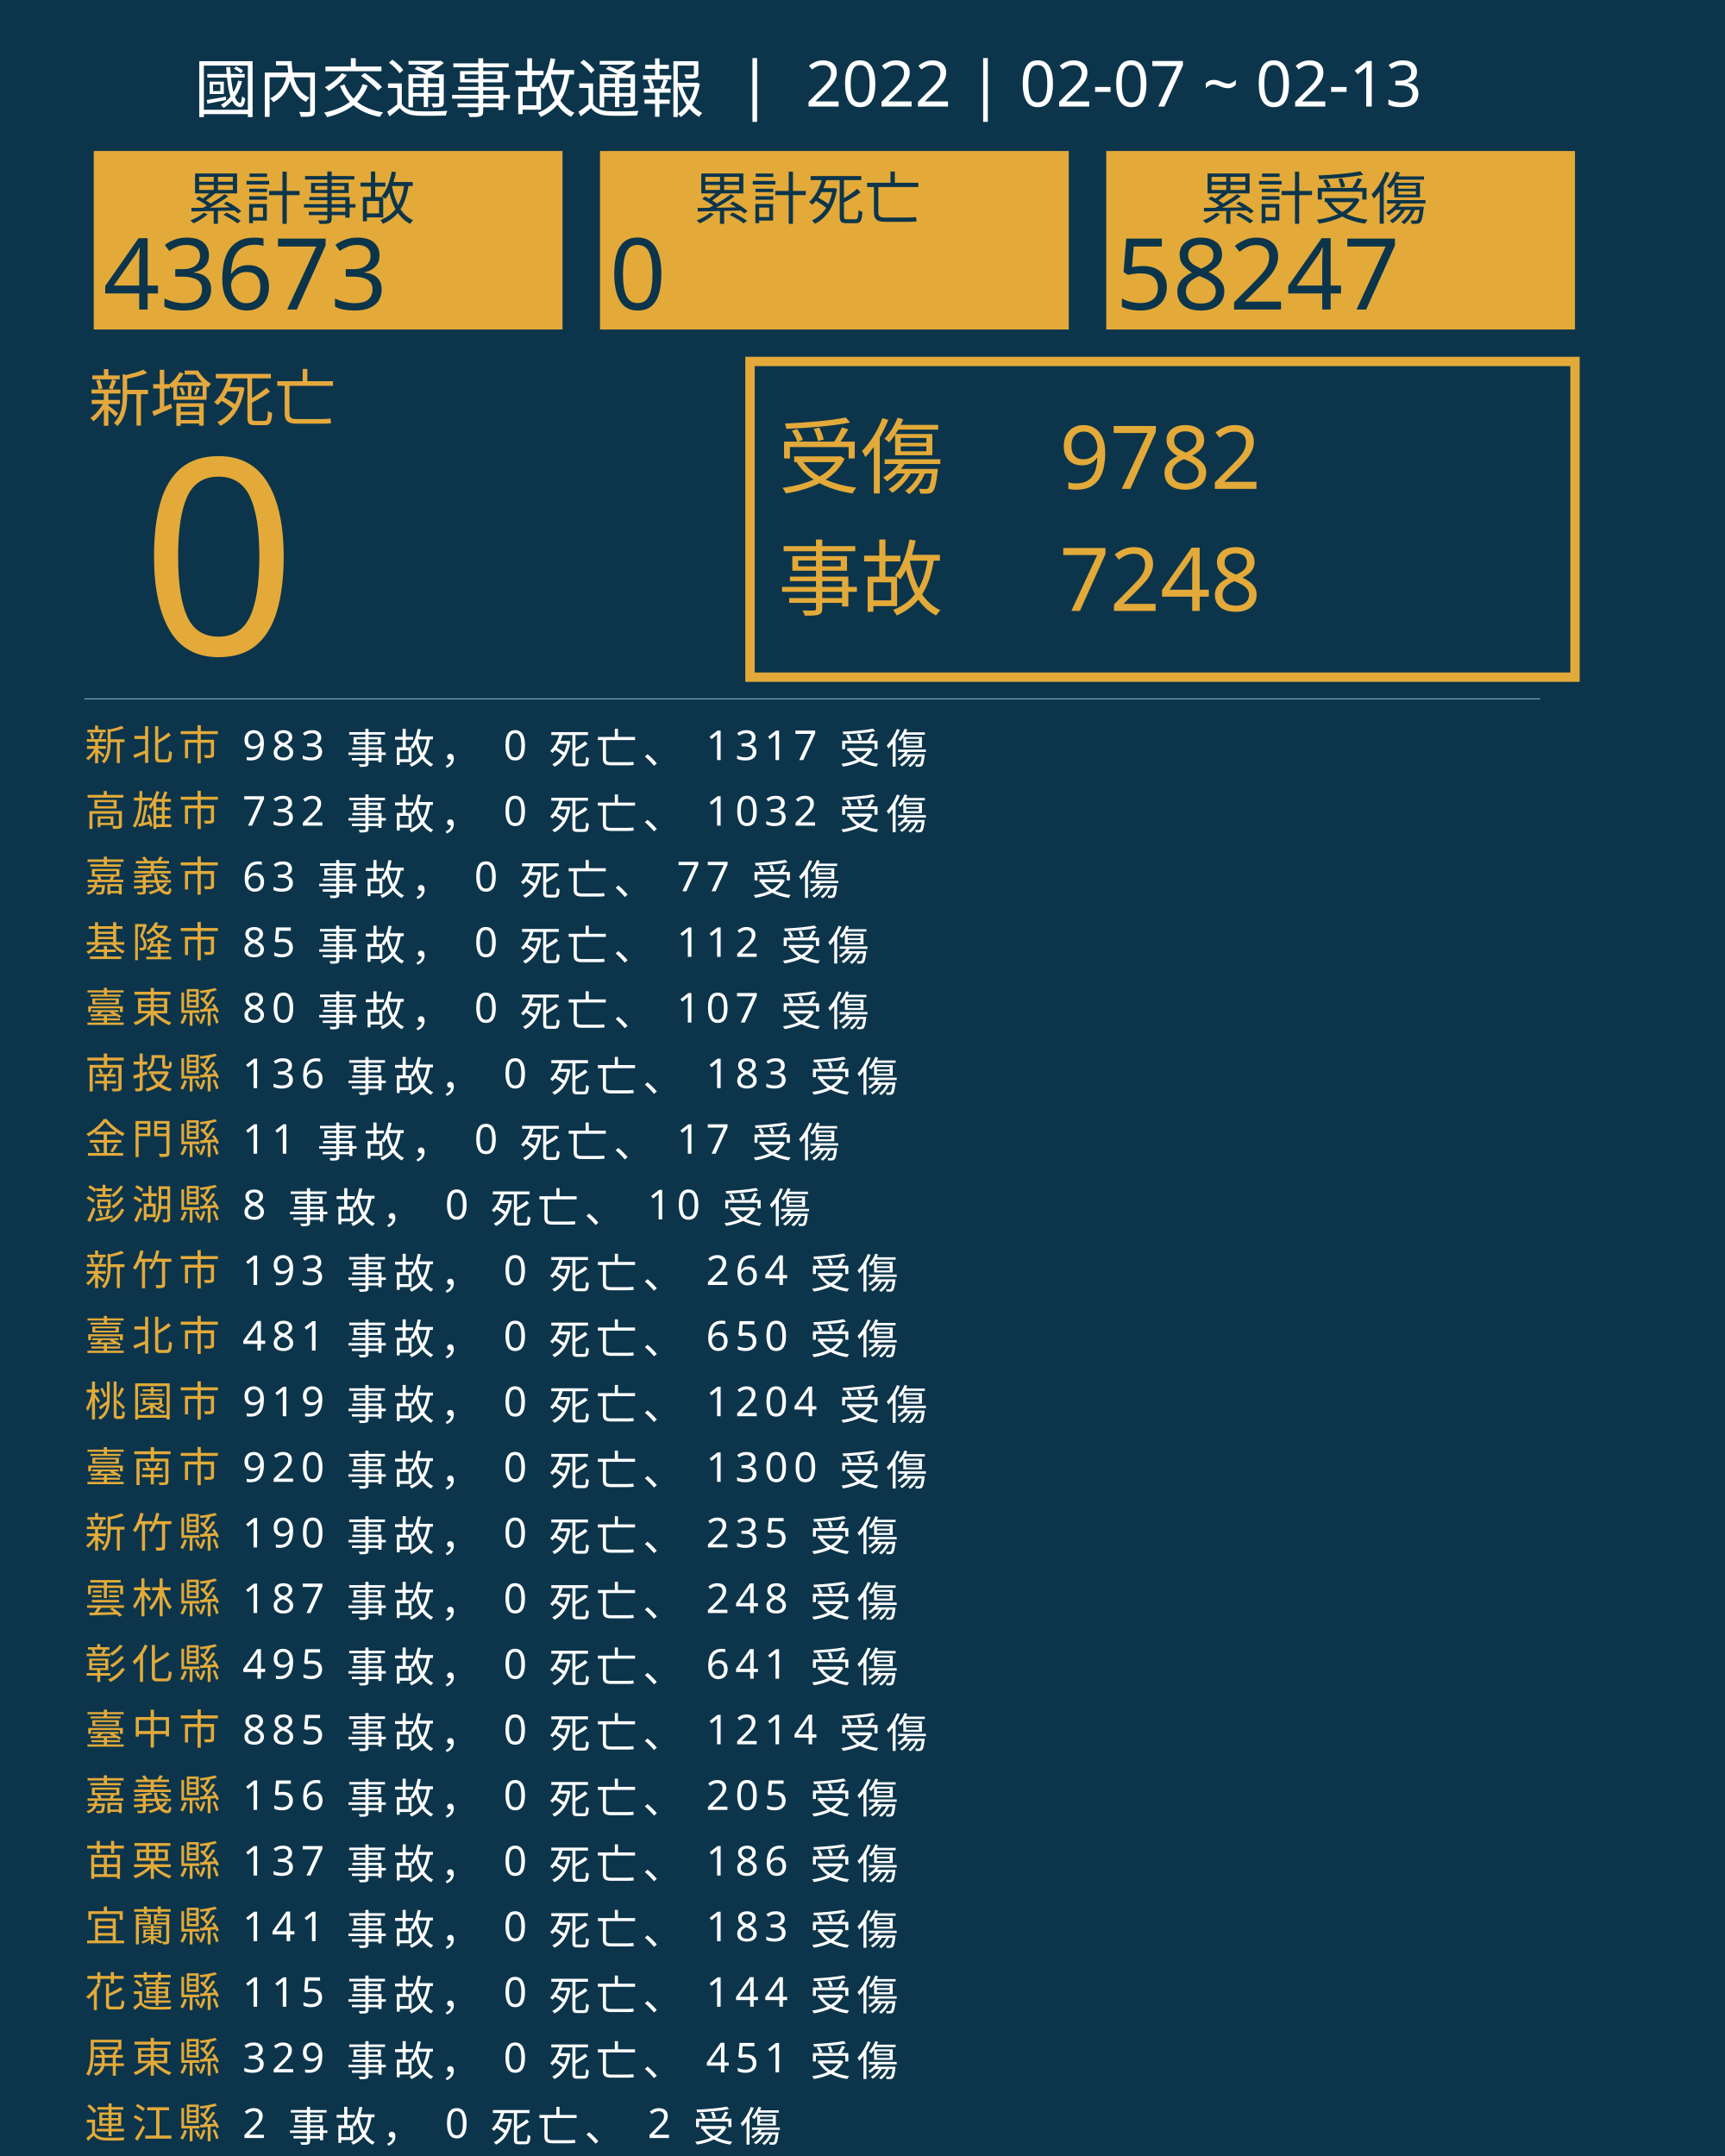
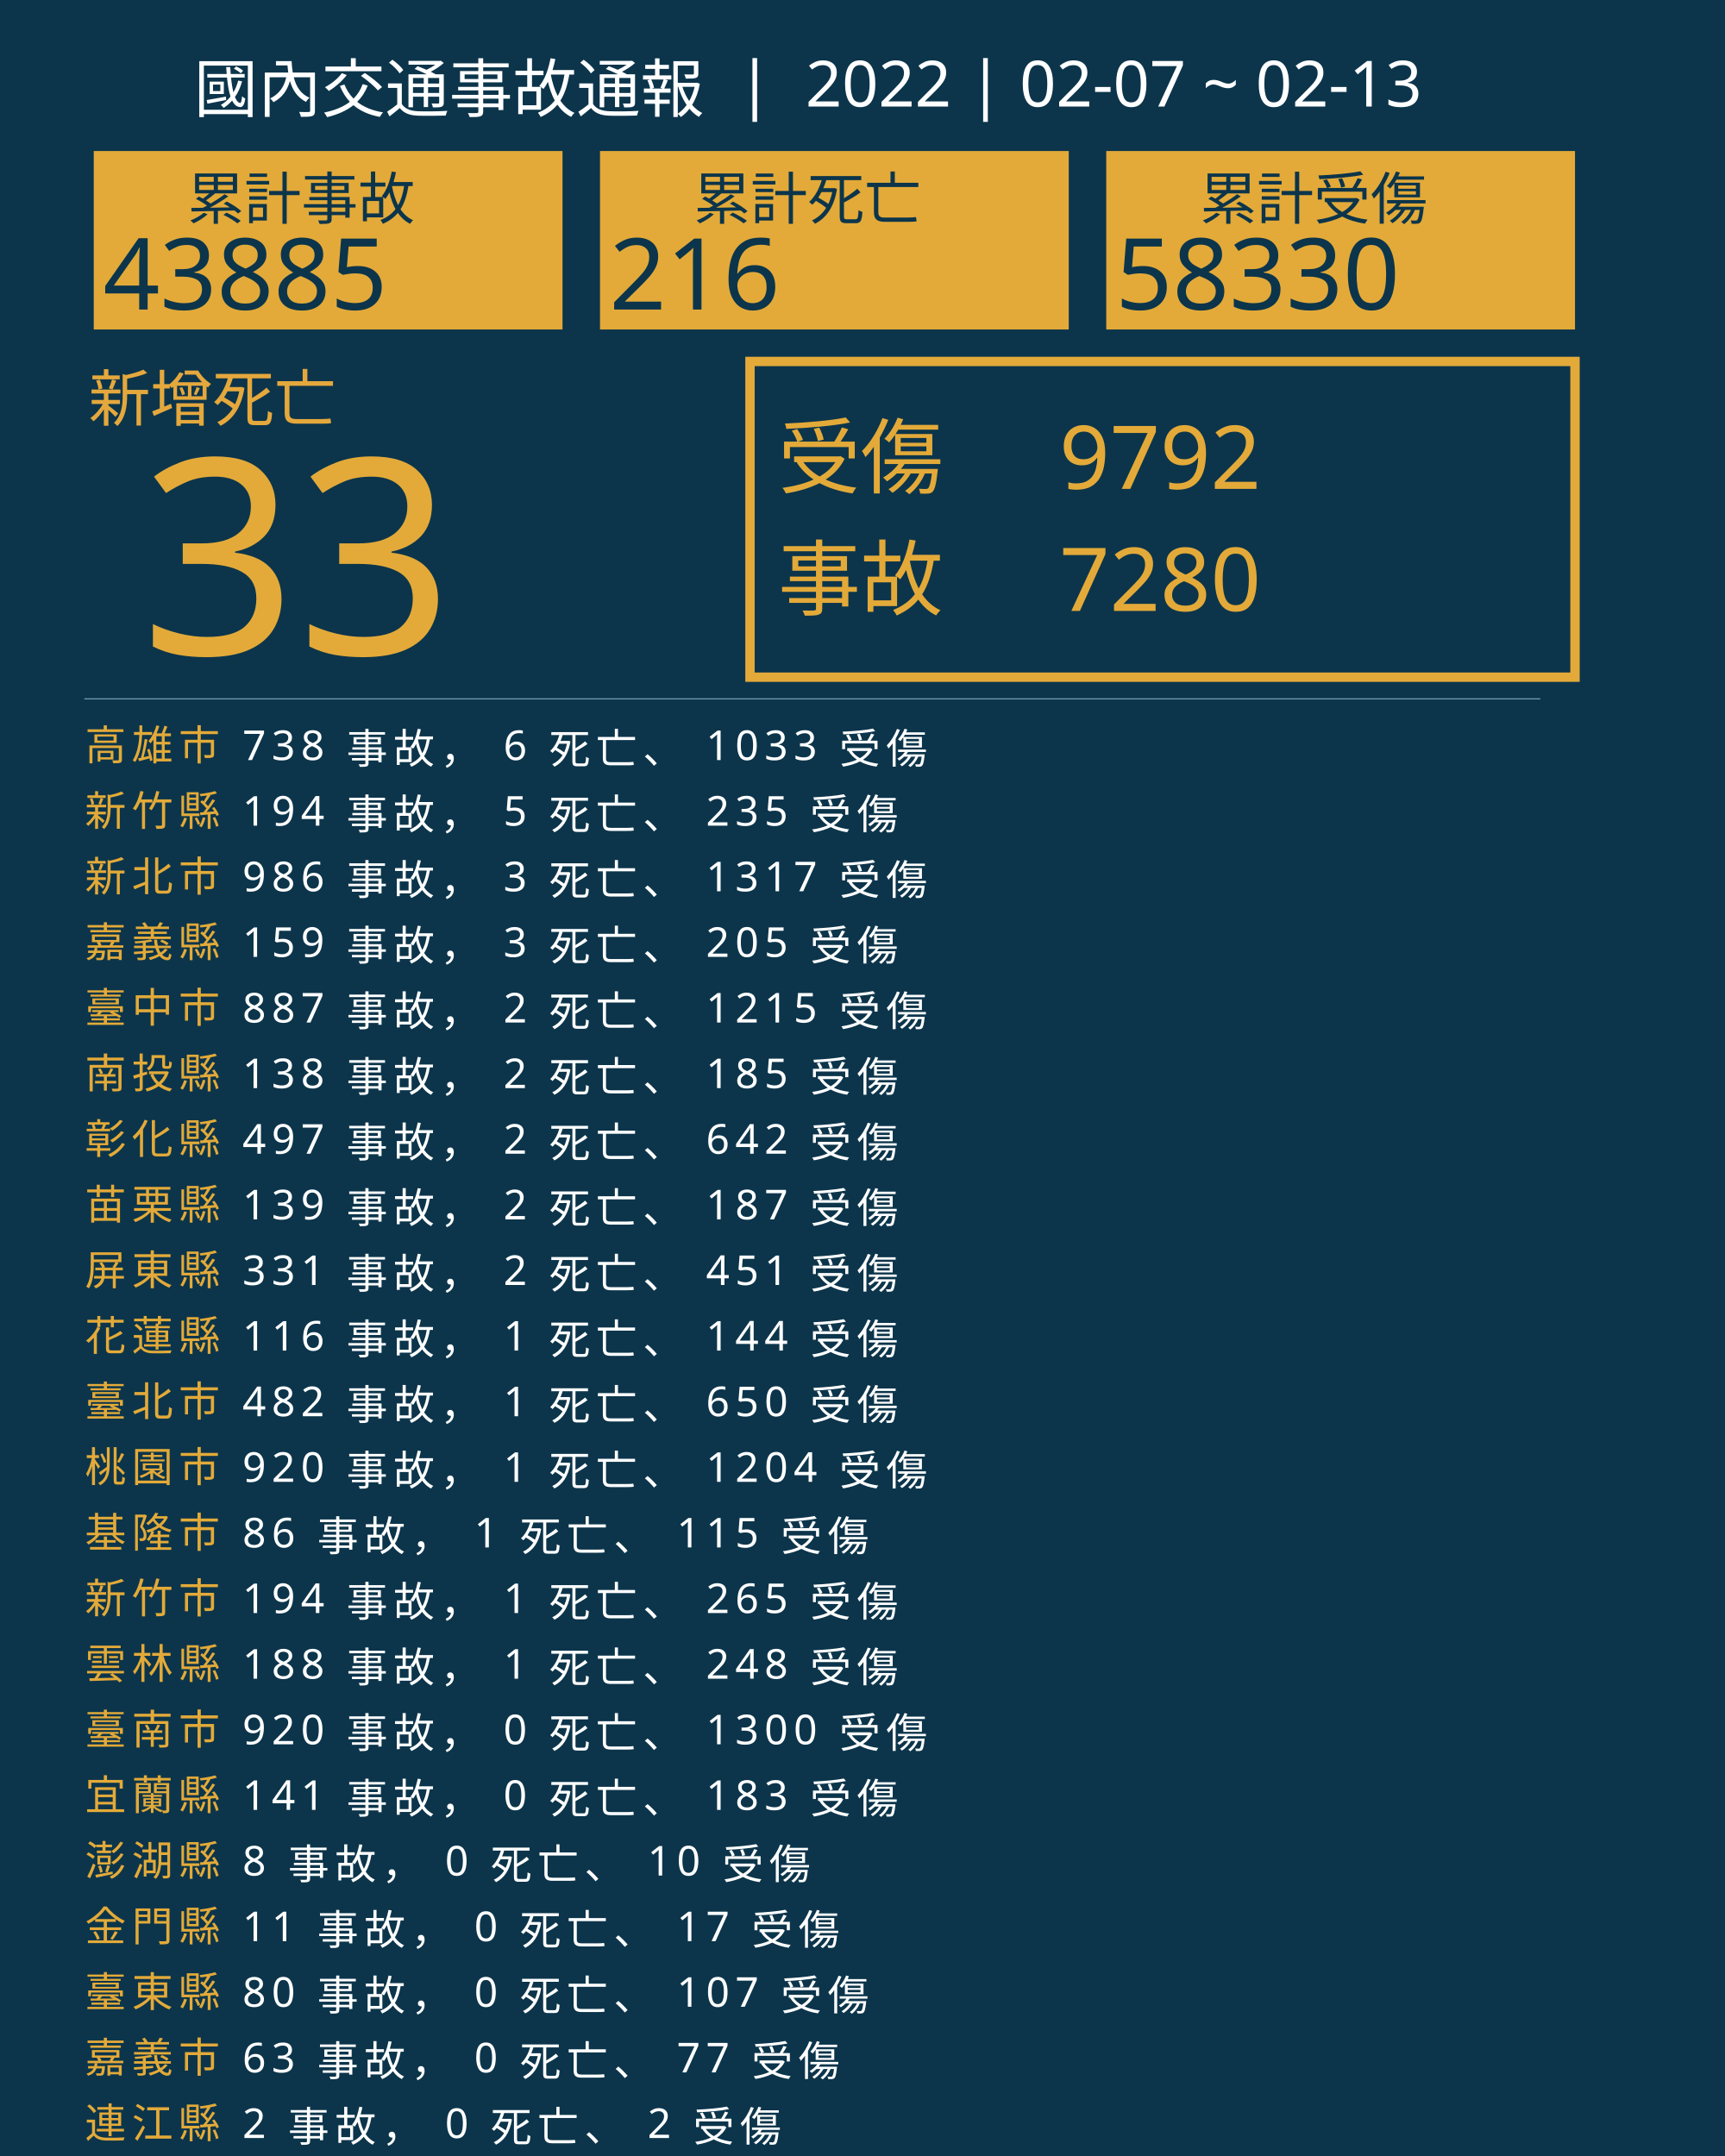
<svg xmlns="http://www.w3.org/2000/svg" version="1.1" id="圖層_1" x="0px" y="0px" viewBox="0 0 1840 2300" style="enable-background:new 0 0 1840 2300;" xml:space="preserve">
  <style type="text/css">
	.st0{fill:#0C354B;}
	.st1{fill:#E5A83D;}
	.st2{font-family:'NotoSansCJKtc-Bold-B5pc-H';}
	.st3{font-size:66px;}
	.st4{fill:#E3AA39;}
	.st5{font-family:'Arial-BoldMT';}
	.st6{font-size:291.776px;}
	.st7{fill:none;stroke:#E3AA39;stroke-miterlimit:10;stroke-width:10;}
	.st8{font-family:'NotoSansCJKtc-Light-B5pc-H';}
	.st9{font-size:88px;}
	.st10{font-family:'NotoSansCJKtc-Medium-B5pc-H';}
	.st11{font-size:94px;}
	.st12{fill:none;stroke:#8AAFC1;stroke-miterlimit:10;}
	.st13{font-size:60.649px;}
	.st14{font-size:106px;}
	.st15{fill:none;}
	.st16{font-size:44px;}
	.st17{letter-spacing:6;}
	.st18{fill:#FFFFFF;}
	.st19{letter-spacing:1;}
	.st20{font-size:68px;}
</style>
  <rect class="st0" width="1840" height="2300" />
  <text transform="matrix(1 0 0 1 94.5001 449.017)" class="st1 st2 st3">新增死亡</text>
  <g>
-     <text transform="matrix(1 0 0 1 150 698.1412)" class="st4 st5 st6">0</text>
+     <text transform="matrix(1 0 0 1 150 698.1412)" class="st4 st5 st6">33</text>
  </g>
  <g>
    <rect x="800" y="385.6" class="st7" width="880" height="336.8" />
    <g>
      <text transform="matrix(1 0 0 1 830 519.593)" class="st4 st8 st9">受傷</text>
-       <text transform="matrix(1 0 0 1 1130 521.5084)" class="st4 st10 st11">9782</text>
-       <text transform="matrix(1 0 0 1 1130 651.7274)" class="st4 st10 st11">7248</text>
+       <text transform="matrix(1 0 0 1 1130 521.5084)" class="st4 st10 st11">9792</text>
+       <text transform="matrix(1 0 0 1 1130 651.7274)" class="st4 st10 st11">7280</text>
      <text transform="matrix(1 0 0 1 830 649.4965)" class="st4 st8 st9">事故</text>
    </g>
  </g>
  <line class="st12" x1="90" y1="745.5" x2="1643" y2="745.5" />
  <g>
    <g>
      <rect x="100" y="161.1" class="st4" width="500" height="190.4" />
      <g>
        <text transform="matrix(1 0 0 1 200 233.9079)" class="st0 st10 st13">累計事故</text>
        <g>
-           <text transform="matrix(1 0 0 1 110 330.2121)" class="st0 st5 st14">43673</text>
+           <text transform="matrix(1 0 0 1 110 330.2121)" class="st0 st5 st14">43885</text>
        </g>
      </g>
    </g>
    <g>
      <rect x="640" y="161.1" class="st4" width="500" height="190.4" />
      <g>
        <text transform="matrix(1 0 0 1 740 233.908)" class="st0 st10 st13">累計死亡</text>
        <g>
-           <text transform="matrix(1 0 0 1 650 330.2122)" class="st0 st5 st14">0</text>
+           <text transform="matrix(1 0 0 1 650 330.2122)" class="st0 st5 st14">216</text>
        </g>
      </g>
    </g>
    <g>
      <rect x="1180" y="161.1" class="st4" width="500" height="190.4" />
      <g>
        <text transform="matrix(1 0 0 1 1280 233.908)" class="st0 st10 st13">累計受傷</text>
        <g>
-           <text transform="matrix(1 0 0 1 1190 330.2122)" class="st0 st5 st14">58247</text>
+           <text transform="matrix(1 0 0 1 1190 330.2122)" class="st0 st5 st14">58330</text>
        </g>
      </g>
    </g>
  </g>
  <rect x="90.6" y="772.1" class="st15" width="1141.8" height="314.8" />
  <text transform="matrix(1 0 0 1 90.5591 810.7965)">
-     <tspan x="0" y="0" class="st4 st10 st16 st17">新北市</tspan>
-     <tspan x="150.6" y="0" class="st18 st10 st16 st17"> 983 事故， 0 死亡、 1317 受傷</tspan>
-     <tspan x="0" y="70" class="st4 st10 st16 st17">高雄市</tspan>
-     <tspan x="150.6" y="70" class="st18 st10 st16 st17"> 732 事故， 0 死亡、 1032 受傷</tspan>
-     <tspan x="0" y="140" class="st4 st10 st16 st17">嘉義市</tspan>
-     <tspan x="150.6" y="140" class="st18 st10 st16 st17"> 63 事故， 0 死亡、 77 受傷</tspan>
-     <tspan x="0" y="210" class="st4 st10 st16 st17">基隆市</tspan>
-     <tspan x="150.6" y="210" class="st18 st10 st16 st17"> 85 事故， 0 死亡、 112 受傷</tspan>
-     <tspan x="0" y="280" class="st4 st10 st16 st17">臺東縣</tspan>
-     <tspan x="150.6" y="280" class="st18 st10 st16 st17"> 80 事故， 0 死亡、 107 受傷</tspan>
+     <tspan x="0" y="0" class="st4 st10 st16 st17">高雄市</tspan>
+     <tspan x="150.6" y="0" class="st18 st10 st16 st17"> 738 事故， 6 死亡、 1033 受傷</tspan>
+     <tspan x="0" y="70" class="st4 st10 st16 st17">新竹縣</tspan>
+     <tspan x="150.6" y="70" class="st18 st10 st16 st17"> 194 事故， 5 死亡、 235 受傷</tspan>
+     <tspan x="0" y="140" class="st4 st10 st16 st17">新北市</tspan>
+     <tspan x="150.6" y="140" class="st18 st10 st16 st17"> 986 事故， 3 死亡、 1317 受傷</tspan>
+     <tspan x="0" y="210" class="st4 st10 st16 st17">嘉義縣</tspan>
+     <tspan x="150.6" y="210" class="st18 st10 st16 st17"> 159 事故， 3 死亡、 205 受傷</tspan>
+     <tspan x="0" y="280" class="st4 st10 st16 st17">臺中市</tspan>
+     <tspan x="150.6" y="280" class="st18 st10 st16 st17"> 887 事故， 2 死亡、 1215 受傷</tspan>
    <tspan x="0" y="350" class="st4 st10 st16 st17">南投縣</tspan>
-     <tspan x="150.6" y="350" class="st18 st10 st16 st17"> 136 事故， 0 死亡、 183 受傷</tspan>
-     <tspan x="0" y="420" class="st4 st10 st16 st17">金門縣</tspan>
-     <tspan x="150.6" y="420" class="st18 st10 st16 st17"> 11 事故， 0 死亡、 17 受傷</tspan>
-     <tspan x="0" y="490" class="st4 st10 st16 st17">澎湖縣</tspan>
-     <tspan x="150.6" y="490" class="st18 st10 st16 st17"> 8 事故， 0 死亡、 10 受傷</tspan>
-     <tspan x="0" y="560" class="st4 st10 st16 st17">新竹市</tspan>
-     <tspan x="150.6" y="560" class="st18 st10 st16 st17"> 193 事故， 0 死亡、 264 受傷</tspan>
-     <tspan x="0" y="630" class="st4 st10 st16 st17">臺北市</tspan>
-     <tspan x="150.6" y="630" class="st18 st10 st16 st17"> 481 事故， 0 死亡、 650 受傷</tspan>
-     <tspan x="0" y="700" class="st4 st10 st16 st17">桃園市</tspan>
-     <tspan x="150.6" y="700" class="st18 st10 st16 st17"> 919 事故， 0 死亡、 1204 受傷</tspan>
-     <tspan x="0" y="770" class="st4 st10 st16 st17">臺南市</tspan>
-     <tspan x="150.6" y="770" class="st18 st10 st16 st17"> 920 事故， 0 死亡、 1300 受傷</tspan>
-     <tspan x="0" y="840" class="st4 st10 st16 st17">新竹縣</tspan>
-     <tspan x="150.6" y="840" class="st18 st10 st16 st17"> 190 事故， 0 死亡、 235 受傷</tspan>
-     <tspan x="0" y="910" class="st4 st10 st16 st17">雲林縣</tspan>
-     <tspan x="150.6" y="910" class="st18 st10 st16 st17"> 187 事故， 0 死亡、 248 受傷</tspan>
-     <tspan x="0" y="980" class="st4 st10 st16 st17">彰化縣</tspan>
-     <tspan x="150.6" y="980" class="st18 st10 st16 st17"> 495 事故， 0 死亡、 641 受傷</tspan>
-     <tspan x="0" y="1050" class="st4 st10 st16 st17">臺中市</tspan>
-     <tspan x="150.6" y="1050" class="st18 st10 st16 st17"> 885 事故， 0 死亡、 1214 受傷</tspan>
-     <tspan x="0" y="1120" class="st4 st10 st16 st17">嘉義縣</tspan>
-     <tspan x="150.6" y="1120" class="st18 st10 st16 st17"> 156 事故， 0 死亡、 205 受傷</tspan>
-     <tspan x="0" y="1190" class="st4 st10 st16 st17">苗栗縣</tspan>
-     <tspan x="150.6" y="1190" class="st18 st10 st16 st17"> 137 事故， 0 死亡、 186 受傷</tspan>
-     <tspan x="0" y="1260" class="st4 st10 st16 st17">宜蘭縣</tspan>
-     <tspan x="150.6" y="1260" class="st18 st10 st16 st17"> 141 事故， 0 死亡、 183 受傷</tspan>
-     <tspan x="0" y="1330" class="st4 st10 st16 st17">花蓮縣</tspan>
-     <tspan x="150.6" y="1330" class="st18 st10 st16 st17"> 115 事故， 0 死亡、 144 受傷</tspan>
-     <tspan x="0" y="1400" class="st4 st10 st16 st17">屏東縣</tspan>
-     <tspan x="150.6" y="1400" class="st18 st10 st16 st17"> 329 事故， 0 死亡、 451 受傷</tspan>
+     <tspan x="150.6" y="350" class="st18 st10 st16 st17"> 138 事故， 2 死亡、 185 受傷</tspan>
+     <tspan x="0" y="420" class="st4 st10 st16 st17">彰化縣</tspan>
+     <tspan x="150.6" y="420" class="st18 st10 st16 st17"> 497 事故， 2 死亡、 642 受傷</tspan>
+     <tspan x="0" y="490" class="st4 st10 st16 st17">苗栗縣</tspan>
+     <tspan x="150.6" y="490" class="st18 st10 st16 st17"> 139 事故， 2 死亡、 187 受傷</tspan>
+     <tspan x="0" y="560" class="st4 st10 st16 st17">屏東縣</tspan>
+     <tspan x="150.6" y="560" class="st18 st10 st16 st17"> 331 事故， 2 死亡、 451 受傷</tspan>
+     <tspan x="0" y="630" class="st4 st10 st16 st17">花蓮縣</tspan>
+     <tspan x="150.6" y="630" class="st18 st10 st16 st17"> 116 事故， 1 死亡、 144 受傷</tspan>
+     <tspan x="0" y="700" class="st4 st10 st16 st17">臺北市</tspan>
+     <tspan x="150.6" y="700" class="st18 st10 st16 st17"> 482 事故， 1 死亡、 650 受傷</tspan>
+     <tspan x="0" y="770" class="st4 st10 st16 st17">桃園市</tspan>
+     <tspan x="150.6" y="770" class="st18 st10 st16 st17"> 920 事故， 1 死亡、 1204 受傷</tspan>
+     <tspan x="0" y="840" class="st4 st10 st16 st17">基隆市</tspan>
+     <tspan x="150.6" y="840" class="st18 st10 st16 st17"> 86 事故， 1 死亡、 115 受傷</tspan>
+     <tspan x="0" y="910" class="st4 st10 st16 st17">新竹市</tspan>
+     <tspan x="150.6" y="910" class="st18 st10 st16 st17"> 194 事故， 1 死亡、 265 受傷</tspan>
+     <tspan x="0" y="980" class="st4 st10 st16 st17">雲林縣</tspan>
+     <tspan x="150.6" y="980" class="st18 st10 st16 st17"> 188 事故， 1 死亡、 248 受傷</tspan>
+     <tspan x="0" y="1050" class="st4 st10 st16 st17">臺南市</tspan>
+     <tspan x="150.6" y="1050" class="st18 st10 st16 st17"> 920 事故， 0 死亡、 1300 受傷</tspan>
+     <tspan x="0" y="1120" class="st4 st10 st16 st17">宜蘭縣</tspan>
+     <tspan x="150.6" y="1120" class="st18 st10 st16 st17"> 141 事故， 0 死亡、 183 受傷</tspan>
+     <tspan x="0" y="1190" class="st4 st10 st16 st17">澎湖縣</tspan>
+     <tspan x="150.6" y="1190" class="st18 st10 st16 st17"> 8 事故， 0 死亡、 10 受傷</tspan>
+     <tspan x="0" y="1260" class="st4 st10 st16 st17">金門縣</tspan>
+     <tspan x="150.6" y="1260" class="st18 st10 st16 st17"> 11 事故， 0 死亡、 17 受傷</tspan>
+     <tspan x="0" y="1330" class="st4 st10 st16 st17">臺東縣</tspan>
+     <tspan x="150.6" y="1330" class="st18 st10 st16 st17"> 80 事故， 0 死亡、 107 受傷</tspan>
+     <tspan x="0" y="1400" class="st4 st10 st16 st17">嘉義市</tspan>
+     <tspan x="150.6" y="1400" class="st18 st10 st16 st17"> 63 事故， 0 死亡、 77 受傷</tspan>
    <tspan x="0" y="1470" class="st4 st10 st16 st17">連江縣</tspan>
    <tspan x="150.6" y="1470" class="st18 st10 st16 st17"> 2 事故， 0 死亡、 2 受傷</tspan>
  </text>
  <text transform="matrix(1 0 0 1 207 119.2712)" class="st18 st8 st20">國內交通事故通報  |  2022 | 02-07 ~ 02-13</text>
</svg>
